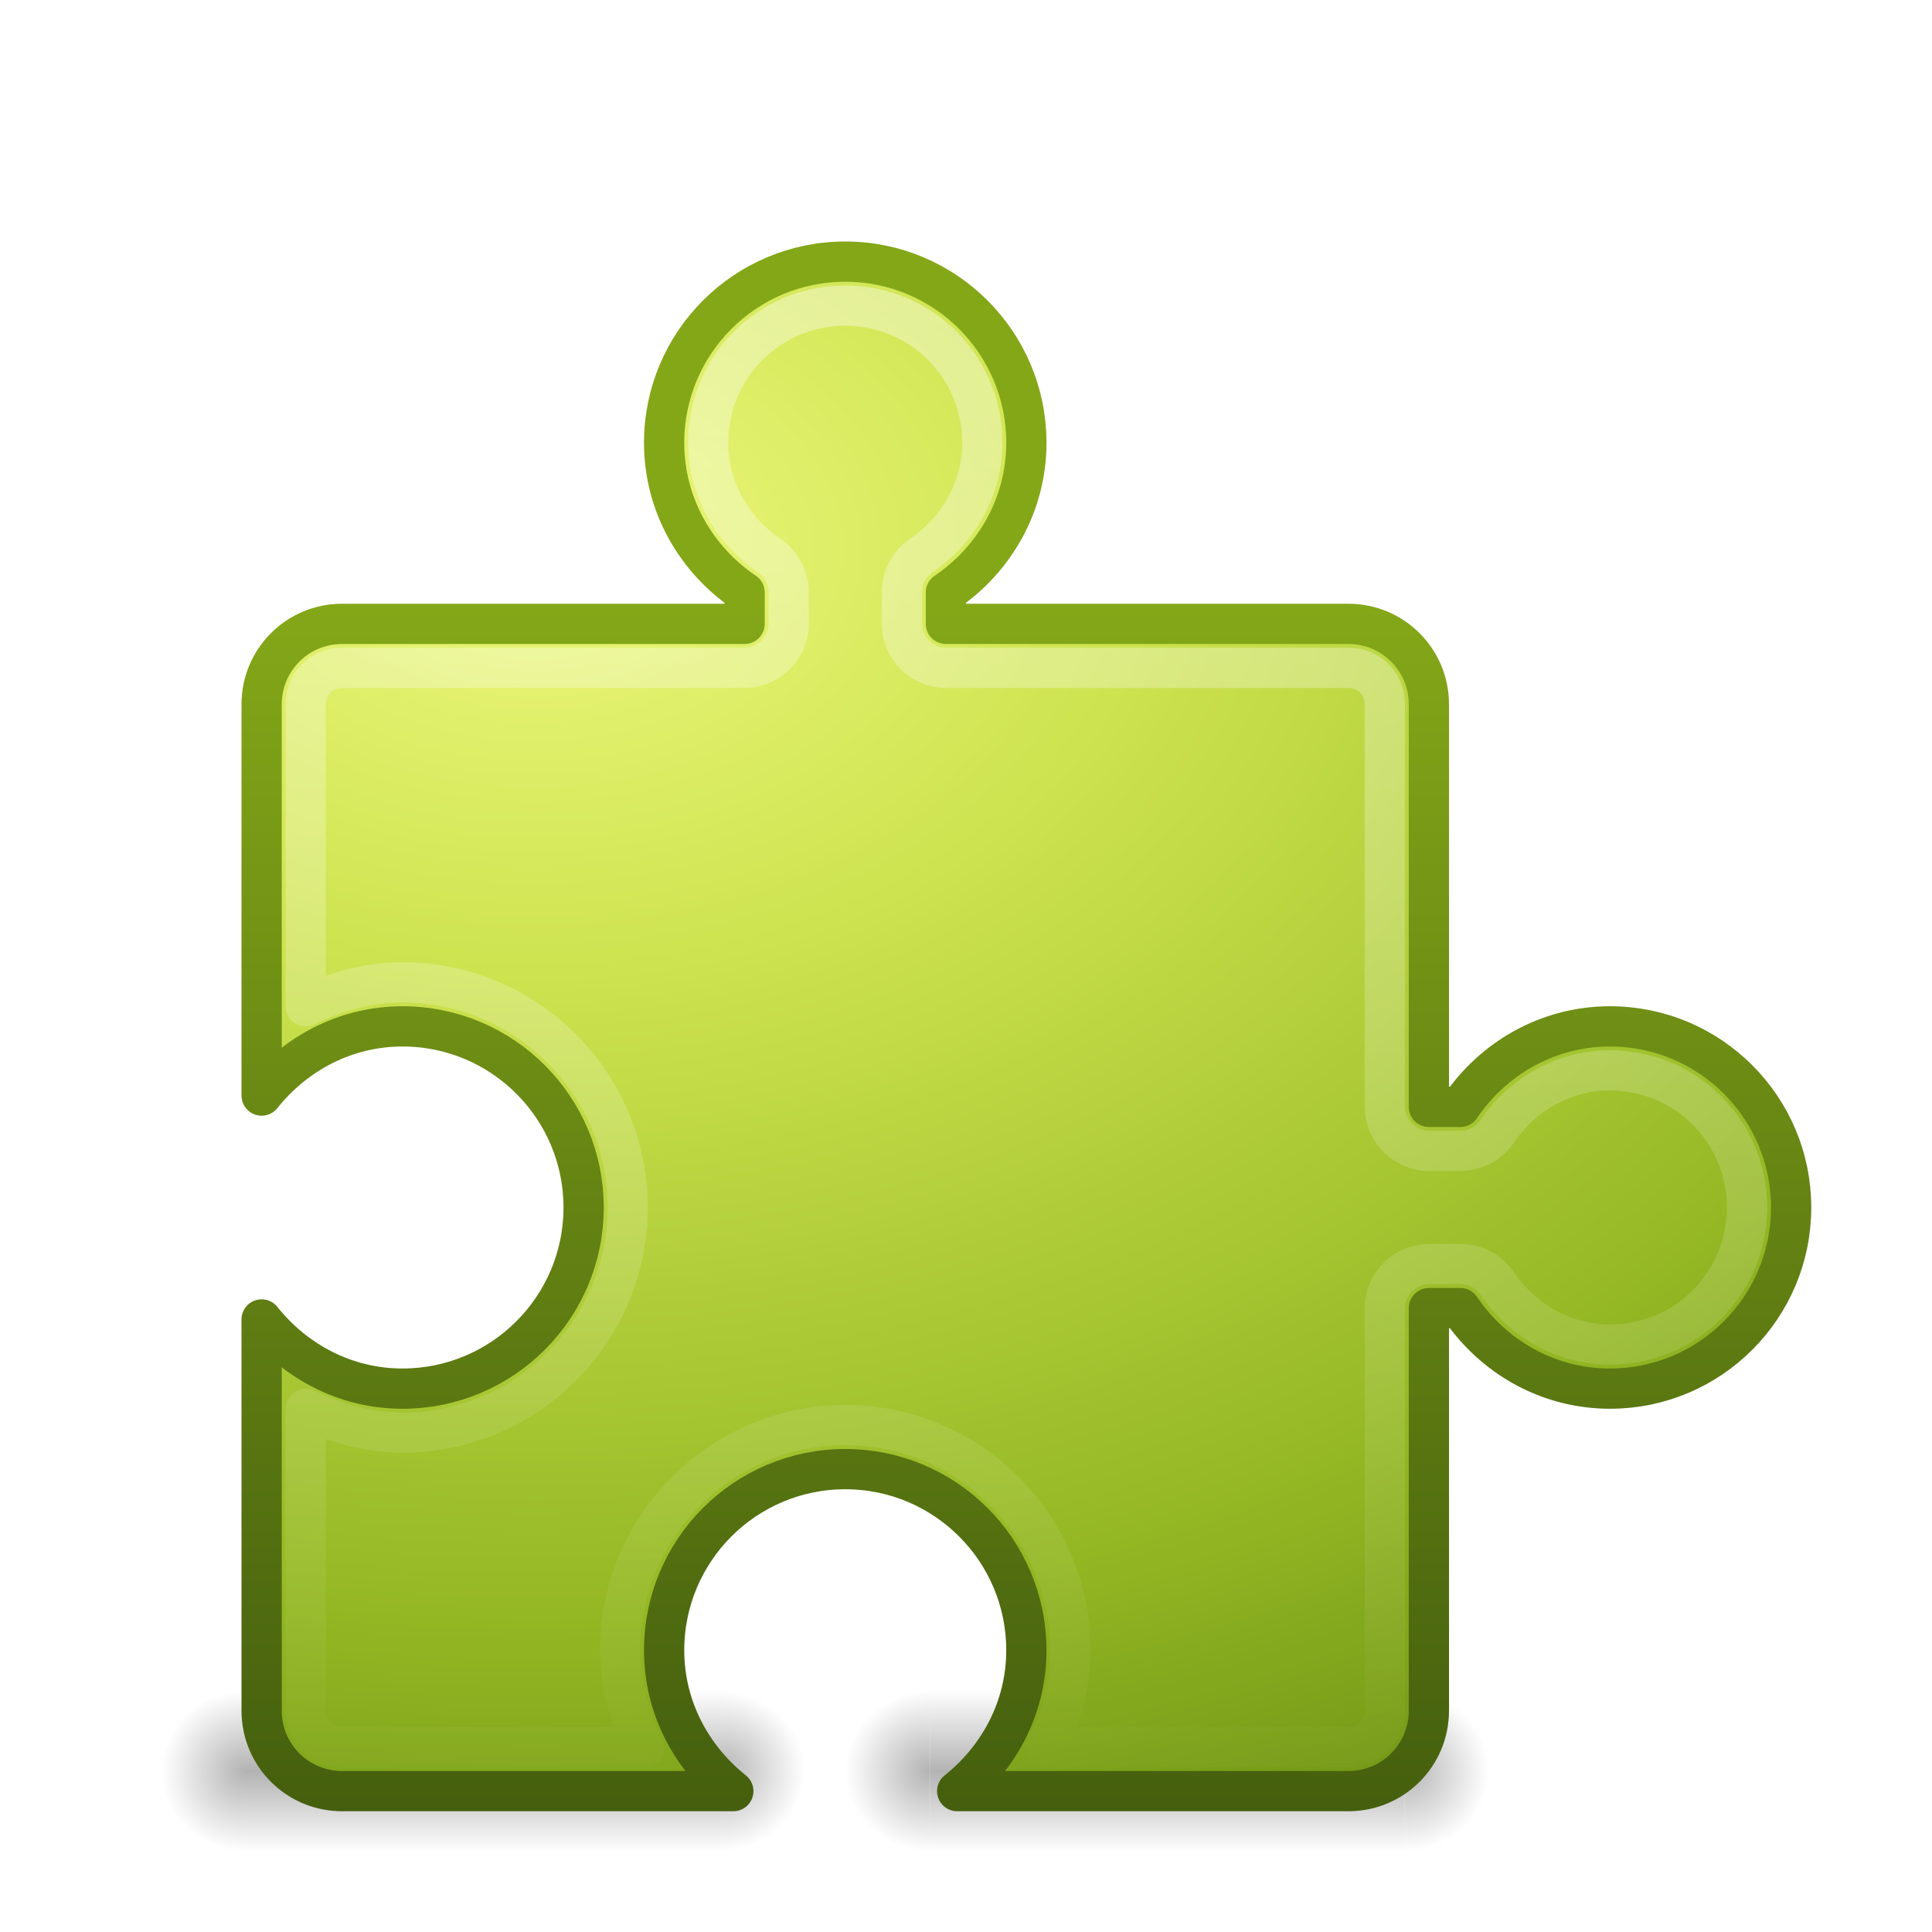
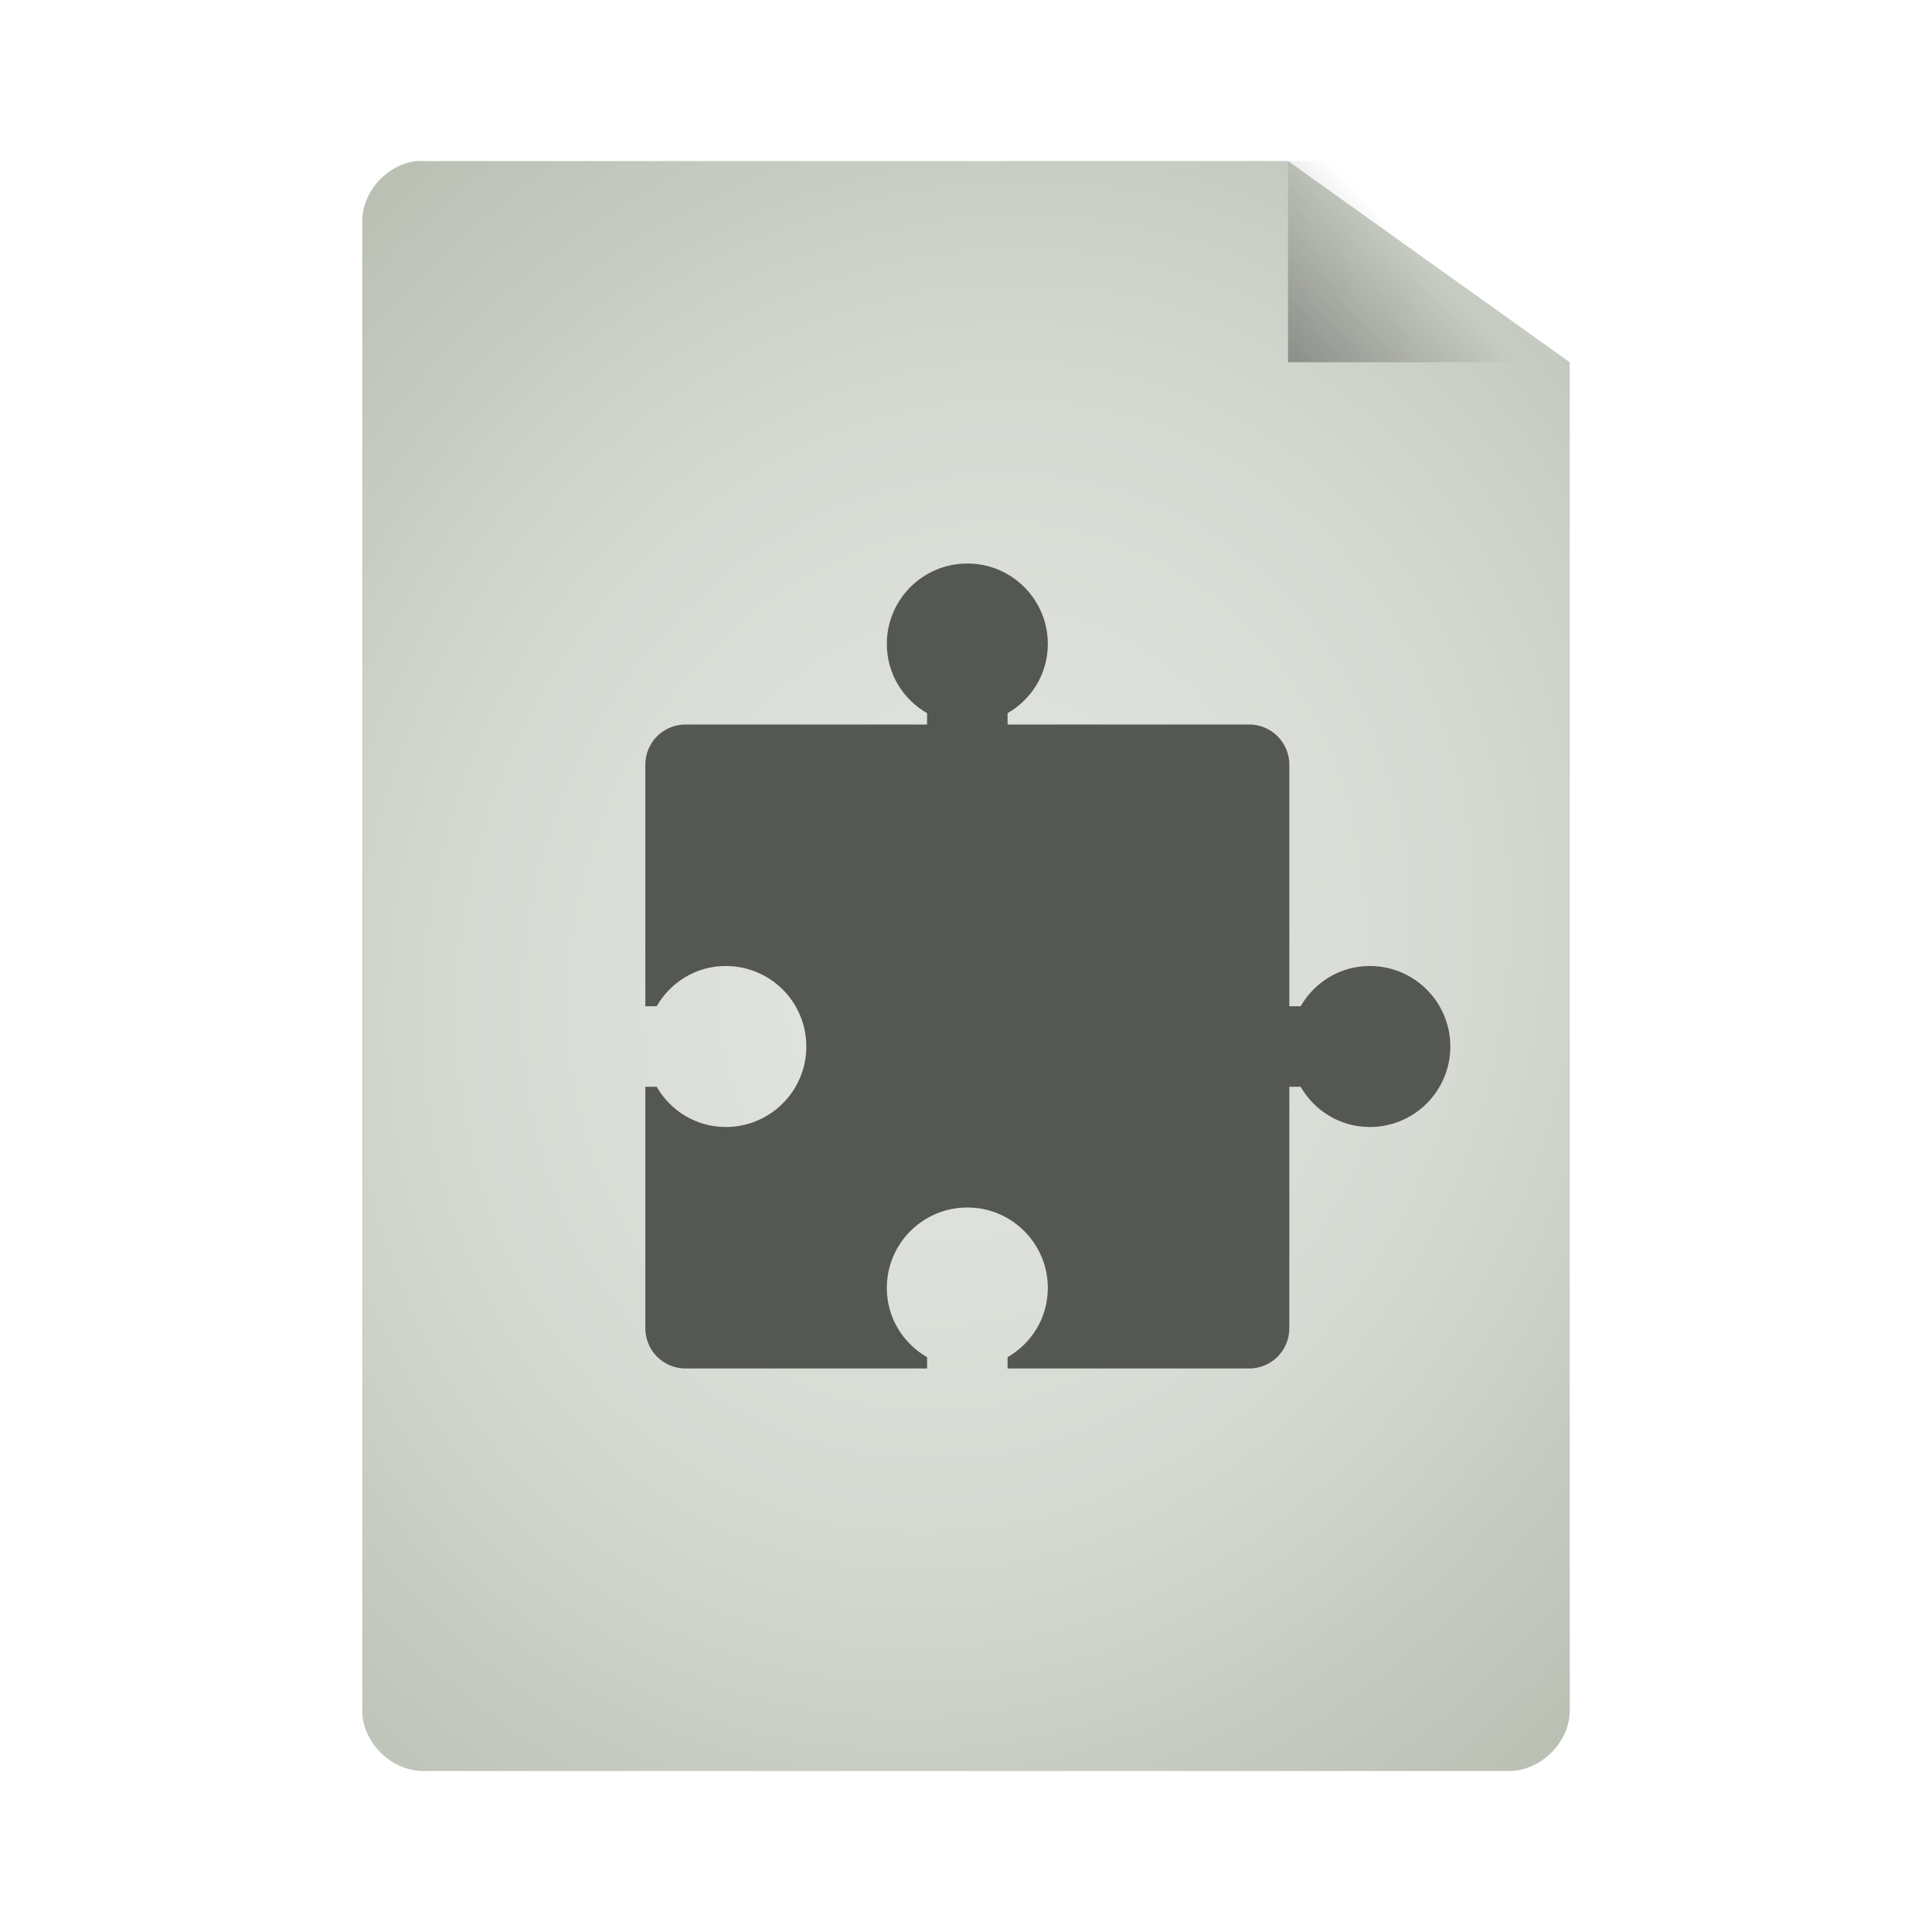
- <svg xmlns="http://www.w3.org/2000/svg" xmlns:xlink="http://www.w3.org/1999/xlink" id="svg3783" height="48" width="48" version="1.0">
-   <defs id="defs3785">
-     <linearGradient id="linearGradient3702">
-       <stop id="stop3704" style="stop-opacity:0" offset="0" />
-       <stop id="stop3710" offset=".5" />
-       <stop id="stop3706" style="stop-opacity:0" offset="1" />
+ <svg xmlns="http://www.w3.org/2000/svg" xmlns:xlink="http://www.w3.org/1999/xlink" id="svg3508" height="48" width="48" version="1.0">
+   <defs id="defs3510">
+     <linearGradient id="linearGradient3824">
+       <stop style="stop-color:#e4e6e2;stop-opacity:1;" offset="0" id="stop3826" />
+       <stop id="stop3834" offset="0.5" style="stop-color:#d7dad3;stop-opacity:1;" />
+       <stop style="stop-color:#b7beb1;stop-opacity:1;" offset="1" id="stop3828" />
    </linearGradient>
-     <linearGradient id="linearGradient3688">
-       <stop id="stop3690" offset="0" />
-       <stop id="stop3692" style="stop-opacity:0" offset="1" />
+     <linearGradient id="linearGradient3156" y2="36" gradientUnits="userSpaceOnUse" x2="-.098" gradientTransform="matrix(0.72415,0,0,0.73599,74.07488,5.595085)" y1="36" x1="36.5">
+       <stop id="stop3916" style="stop-color:#c02cbb" offset="0" />
+       <stop id="stop3918" style="stop-color:#b329ae;stop-opacity:.498" offset=".797" />
+       <stop id="stop3920" style="stop-color:#982394;stop-opacity:0" offset="1" />
    </linearGradient>
-     <radialGradient id="radialGradient2470" xlink:href="#linearGradient3688" gradientUnits="userSpaceOnUse" cy="43.5" cx="4.993" gradientTransform="matrix(2.0038 0 0 1.4 27.988 -17.4)" r="2.5" />
-     <radialGradient id="radialGradient2472" xlink:href="#linearGradient3688" gradientUnits="userSpaceOnUse" cy="43.5" cx="4.993" gradientTransform="matrix(2.0038 0 0 1.4 -20.012 -104.4)" r="2.5" />
-     <linearGradient id="linearGradient2474" y2="39.999" xlink:href="#linearGradient3702" gradientUnits="userSpaceOnUse" x2="25.058" y1="47.028" x1="25.058" />
-     <linearGradient id="linearGradient2489" y2="39.09" gradientUnits="userSpaceOnUse" x2="26.959" gradientTransform="translate(-3 6)" y1="-0" x1="26.959">
-       <stop id="stop4224" style="stop-color:#fff" offset="0" />
-       <stop id="stop4226" style="stop-color:#fff;stop-opacity:0" offset="1" />
+     <linearGradient id="linearGradient3154" y2="15.5" gradientUnits="userSpaceOnUse" x2="-.073" gradientTransform="matrix(0.72415,0,0,0.73599,74.07488,5.595085)" y1="15.5" x1="23.997">
+       <stop id="stop3700" style="stop-color:#ce7ecc" offset="0" />
+       <stop id="stop3702" style="stop-color:#c056bc;stop-opacity:.816" offset=".763" />
+       <stop id="stop3704" style="stop-color:#f8c9f7;stop-opacity:0" offset="1" />
    </linearGradient>
-     <radialGradient id="radialGradient2492" gradientUnits="userSpaceOnUse" cy="15.377" cx="7.44" gradientTransform="matrix(0 2.0245 -2.9204 -6.6864e-8 58.192 -1.4573)" r="20">
-       <stop id="stop3244" style="stop-color:#eef87e" offset="0" />
-       <stop id="stop3246" style="stop-color:#cde34f" offset=".262" />
-       <stop id="stop3248" style="stop-color:#93b723" offset=".661" />
-       <stop id="stop3250" style="stop-color:#5a7e0d" offset="1" />
+     <linearGradient id="linearGradient3151" y2="-.438" gradientUnits="userSpaceOnUse" x2="20.484" gradientTransform="matrix(0,-0.86253,0.84866,0,75.36588,45.41309)" y1="12.82" x1="20.484">
+       <stop id="stop2189" style="stop-color:#fff;stop-opacity:.643" offset="0" />
+       <stop id="stop2191" style="stop-color:#fff;stop-opacity:0" offset="1" />
+     </linearGradient>
+     <linearGradient id="linearGradient5060">
+       <stop id="stop5062" offset="0" />
+       <stop id="stop5064" style="stop-opacity:0" offset="1" />
+     </linearGradient>
+     <linearGradient id="linearGradient3104">
+       <stop id="stop3106" style="stop-color:#aaa" offset="0" />
+       <stop id="stop3108" style="stop-color:#c8c8c8" offset="1" />
+     </linearGradient>
+     <filter id="filter3248" y="-.164" x="-.148" height="1.329" width="1.297">
+       <feGaussianBlur id="feGaussianBlur3250" stdDeviation="0.774" />
+     </filter>
+     <linearGradient id="linearGradient2432" y2="5.457" gradientUnits="userSpaceOnUse" x2="36.358" gradientTransform="matrix(0.9977,0,0,1.0407,57.25968,-6.714715)" y1="8.059" x1="32.892">
+       <stop id="stop8591" style="stop-color:#fefefe" offset="0" />
+       <stop id="stop8593" style="stop-color:#cbcbcb" offset="1" />
+     </linearGradient>
+     <linearGradient id="linearGradient2439" y2="3.364" xlink:href="#linearGradient3104" gradientUnits="userSpaceOnUse" x2="22.004" gradientTransform="translate(55.11378,-8.656015)" y1="47.813" x1="22.004" />
+     <linearGradient id="linearGradient2442" y2="46.017" gradientUnits="userSpaceOnUse" x2="24" gradientTransform="matrix(1,0,0,0.97778,57.09588,-6.575585)" y1="2" x1="24">
+       <stop id="stop3213" style="stop-color:#fff" offset="0" />
+       <stop id="stop3215" style="stop-color:#fff;stop-opacity:0" offset="1" />
+     </linearGradient>
+     <radialGradient id="radialGradient2445" gradientUnits="userSpaceOnUse" cy="112.3" cx="102" gradientTransform="matrix(0.3617,0,0,-0.39078,57.94694,41.90808)" r="139.56">
+       <stop id="stop41" style="stop-color:#b7b8b9" offset="0" />
+       <stop id="stop47" style="stop-color:#ececec" offset=".189" />
+       <stop id="stop49" style="stop-color:#fafafa;stop-opacity:0" offset=".257" />
+       <stop id="stop51" style="stop-color:#fff;stop-opacity:0" offset=".301" />
+       <stop id="stop53" style="stop-color:#fafafa;stop-opacity:0" offset=".531" />
+       <stop id="stop55" style="stop-color:#ebecec;stop-opacity:0" offset=".845" />
+       <stop id="stop57" style="stop-color:#e1e2e3;stop-opacity:0" offset="1" />
    </radialGradient>
-     <linearGradient id="linearGradient2494" y2="3.899" gradientUnits="userSpaceOnUse" x2="24" gradientTransform="matrix(.74359 0 0 .74359 3.1538 12.154)" y1="44" x1="24">
-       <stop id="stop2492" style="stop-color:#455f0e" offset="0" />
-       <stop id="stop2494" style="stop-color:#84a718" offset="1" />
+     <linearGradient id="linearGradient2448" y2="47.013" gradientUnits="userSpaceOnUse" x2="25.132" gradientTransform="matrix(1,0,0,0.95617,57.09588,-7.523815)" y1=".985" x1="25.132">
+       <stop id="stop3602" style="stop-color:#f4f4f4" offset="0" />
+       <stop id="stop3604" style="stop-color:#dbdbdb" offset="1" />
    </linearGradient>
+     <linearGradient id="linearGradient2450" y2="2.906" xlink:href="#linearGradient3104" gradientUnits="userSpaceOnUse" x2="-51.786" gradientTransform="matrix(0.8075,0,0,0.89483,116.5059,-8.589515)" y1="50.786" x1="-51.786" />
+     <radialGradient id="radialGradient2453" xlink:href="#linearGradient5060" gradientUnits="userSpaceOnUse" cy="486.65" cx="605.71" gradientTransform="matrix(0.02304,0,0,0.0147,83.45688,31.43108)" r="117.14" />
+     <radialGradient id="radialGradient2456" xlink:href="#linearGradient5060" gradientUnits="userSpaceOnUse" cy="486.65" cx="605.71" gradientTransform="matrix(-0.02304,0,0,0.0147,78.71888,31.43108)" r="117.14" />
+     <linearGradient id="linearGradient2459" y2="609.51" gradientUnits="userSpaceOnUse" x2="302.86" gradientTransform="matrix(0.067325,0,0,0.0147,56.75474,31.43108)" y1="366.65" x1="302.86">
+       <stop id="stop5050" style="stop-opacity:0" offset="0" />
+       <stop id="stop5056" offset=".5" />
+       <stop id="stop5052" style="stop-opacity:0" offset="1" />
+     </linearGradient>
+     <linearGradient xlink:href="#linearGradient5060" id="linearGradient3822" x1="25.556" y1="13.571" x2="33.556" y2="5.857" gradientUnits="userSpaceOnUse" gradientTransform="matrix(1.125,0,0,1.166667,-3.75,-1.833333)" />
+     <radialGradient xlink:href="#linearGradient3824" id="radialGradient3832" cx="24" cy="24" fx="24" fy="24" r="15" gradientTransform="matrix(1.533333,0.5333332,-0.6108874,1.756301,1.861298,-30.95123)" gradientUnits="userSpaceOnUse" />
  </defs>
-   <g id="g3761" style="opacity:.3" transform="matrix(.42105 0 0 .57143 18.895 19.143)">
-     <rect id="rect3763" style="fill:url(#radialGradient2470)" height="7" width="5" y="40" x="38" />
-     <rect id="rect3765" style="fill:url(#radialGradient2472)" transform="scale(-1)" height="7" width="5" y="-47" x="-10" />
-     <rect id="rect3767" style="fill:url(#linearGradient2474)" height="7" width="28" y="40" x="10" />
-   </g>
-   <g id="g3550" style="opacity:.3" transform="matrix(.42105 0 0 .57143 1.8947 19.143)">
-     <rect id="rect3552" style="fill:url(#radialGradient2470)" height="7" width="5" y="40" x="38" />
-     <rect id="rect3554" style="fill:url(#radialGradient2472)" transform="scale(-1)" height="7" width="5" y="-47" x="-10" />
-     <rect id="rect3556" style="fill:url(#linearGradient2474)" height="7" width="28" y="40" x="10" />
-   </g>
-   <path id="rect3558" style="stroke-linejoin:round;stroke:url(#linearGradient2494);stroke-linecap:round;fill:url(#radialGradient2492)" d="m21 6.5c-2.484 0-4.5 2.016-4.5 4.5 0 1.552 0.803 2.91 2 3.719v0.781h-10c-1.108 0-2 0.892-2 2v9.719c0.825-1.035 2.075-1.719 3.5-1.719 2.484 0 4.5 2.016 4.5 4.5s-2.016 4.5-4.5 4.5c-1.425 0-2.675-0.684-3.5-1.719v9.719c0 1.108 0.892 2 2 2h9.719c-1.035-0.825-1.719-2.075-1.719-3.5 0-2.484 2.016-4.5 4.5-4.5s4.5 2.016 4.5 4.5c0 1.425-0.684 2.675-1.719 3.5h9.719c1.108 0 2-0.892 2-2v-10h0.781c0.809 1.197 2.166 2 3.719 2 2.484 0 4.5-2.016 4.5-4.5s-2.016-4.5-4.5-4.5c-1.552 0-2.91 0.803-3.719 2h-0.781v-10c0-1.108-0.892-2-2-2h-10v-0.781c1.197-0.809 2-2.167 2-3.719 0-2.484-2.016-4.5-4.5-4.5z" />
-   <path id="path3741" style="opacity:.4;stroke-linejoin:round;stroke:url(#linearGradient2489);stroke-linecap:round;fill:none" d="m21 7.594c-1.887 0-3.406 1.519-3.406 3.406 0 1.172 0.619 2.196 1.531 2.812 0.295 0.207 0.47 0.546 0.469 0.906v0.781c-0.005 0.602-0.492 1.089-1.094 1.094h-10c-0.516 0-0.906 0.39-0.906 0.906v7.5c0.728-0.358 1.538-0.594 2.406-0.594 3.081 0 5.594 2.513 5.594 5.594 0 3.081-2.513 5.594-5.594 5.594-0.868 0-1.678-0.236-2.406-0.594v7.5c0 0.516 0.39 0.906 0.906 0.906h7.5c-0.358-0.728-0.594-1.538-0.594-2.406 0-3.081 2.513-5.594 5.594-5.594 3.081 0 5.594 2.513 5.594 5.594 0 0.868-0.236 1.678-0.594 2.406h7.5c0.516 0 0.906-0.39 0.906-0.906v-10c0.005-0.602 0.492-1.089 1.094-1.094h0.781c0.361-0.001 0.699 0.174 0.906 0.469 0.617 0.912 1.64 1.531 2.812 1.531 1.887 0 3.406-1.519 3.406-3.406 0-1.887-1.519-3.406-3.406-3.406-1.172 0-2.196 0.619-2.812 1.531-0.207 0.295-0.546 0.47-0.906 0.469h-0.781c-0.602-0.005-1.089-0.492-1.094-1.094v-10c0-0.516-0.39-0.906-0.906-0.906h-10c-0.602-0.005-1.089-0.492-1.094-1.094v-0.781c-0.001-0.361 0.174-0.699 0.469-0.907 0.912-0.616 1.531-1.64 1.531-2.812 0-1.887-1.519-3.406-3.406-3.406z" />
+   <path style="font-size:medium;font-style:normal;font-variant:normal;font-weight:normal;font-stretch:normal;text-indent:0;text-align:start;text-decoration:none;line-height:normal;letter-spacing:normal;word-spacing:normal;text-transform:none;direction:ltr;block-progression:tb;writing-mode:lr-tb;text-anchor:start;baseline-shift:baseline;opacity:1;color:#000000;fill:url(#radialGradient3832);fill-opacity:1;stroke:none;stroke-width:0.6;marker:none;visibility:visible;display:inline;overflow:visible;enable-background:accumulate;font-family:Sans;-inkscape-font-specification:Sans;stroke-miterlimit:4;stroke-dasharray:none;stroke-opacity:1" d="M 10.352,4.002 C 9.616,4.079 8.996,4.766 9,5.502 l 0,36.998 C 9,43.285 9.719,44 10.509,44 l 26.981,0 C 38.281,44 39,43.285 39,42.5 L 39,9 32,4 10.509,4.002 c -0.052,-0.003 -0.105,-0.003 -0.157,-4.4e-6 z" id="rect3039-8" />
+   <path style="fill:url(#linearGradient3822);fill-opacity:1;stroke:none" d="M 32,4 32,9 39,9 39,7.5 33.375,4 z" id="path3814" />
+   <path style="fill:#555753;fill-opacity:1;stroke:none" d="m 24.033,14 c -1.105,0 -2,0.895 -2,2 0,0.74 0.403,1.373 1,1.719 l 0,0.281 -6,0 c -0.554,0 -1,0.446 -1,1 l 0,6 0.281,0 c 0.346,-0.597 0.979,-1 1.719,-1 1.105,0 2,0.895 2,2 0,1.105 -0.895,2 -2,2 -0.74,0 -1.373,-0.403 -1.719,-1 l -0.281,0 0,6 c 0,0.554 0.446,1 1,1 l 6,0 0,-0.281 c -0.597,-0.346 -1,-0.979 -1,-1.719 0,-1.105 0.895,-2 2,-2 1.105,0 2,0.895 2,2 0,0.74 -0.403,1.373 -1,1.719 l 0,0.281 6,0 c 0.554,0 1,-0.446 1,-1 l 0,-6 0.281,0 c 0.346,0.597 0.979,1 1.719,1 1.105,0 2,-0.895 2,-2 0,-1.105 -0.895,-2 -2,-2 -0.74,0 -1.373,0.403 -1.719,1 l -0.281,0 0,-6 c 0,-0.554 -0.446,-1 -1,-1 l -6,0 0,-0.281 c 0.597,-0.346 1,-0.979 1,-1.719 0,-1.105 -0.895,-2 -2,-2 z" id="rect3034" />
</svg>
